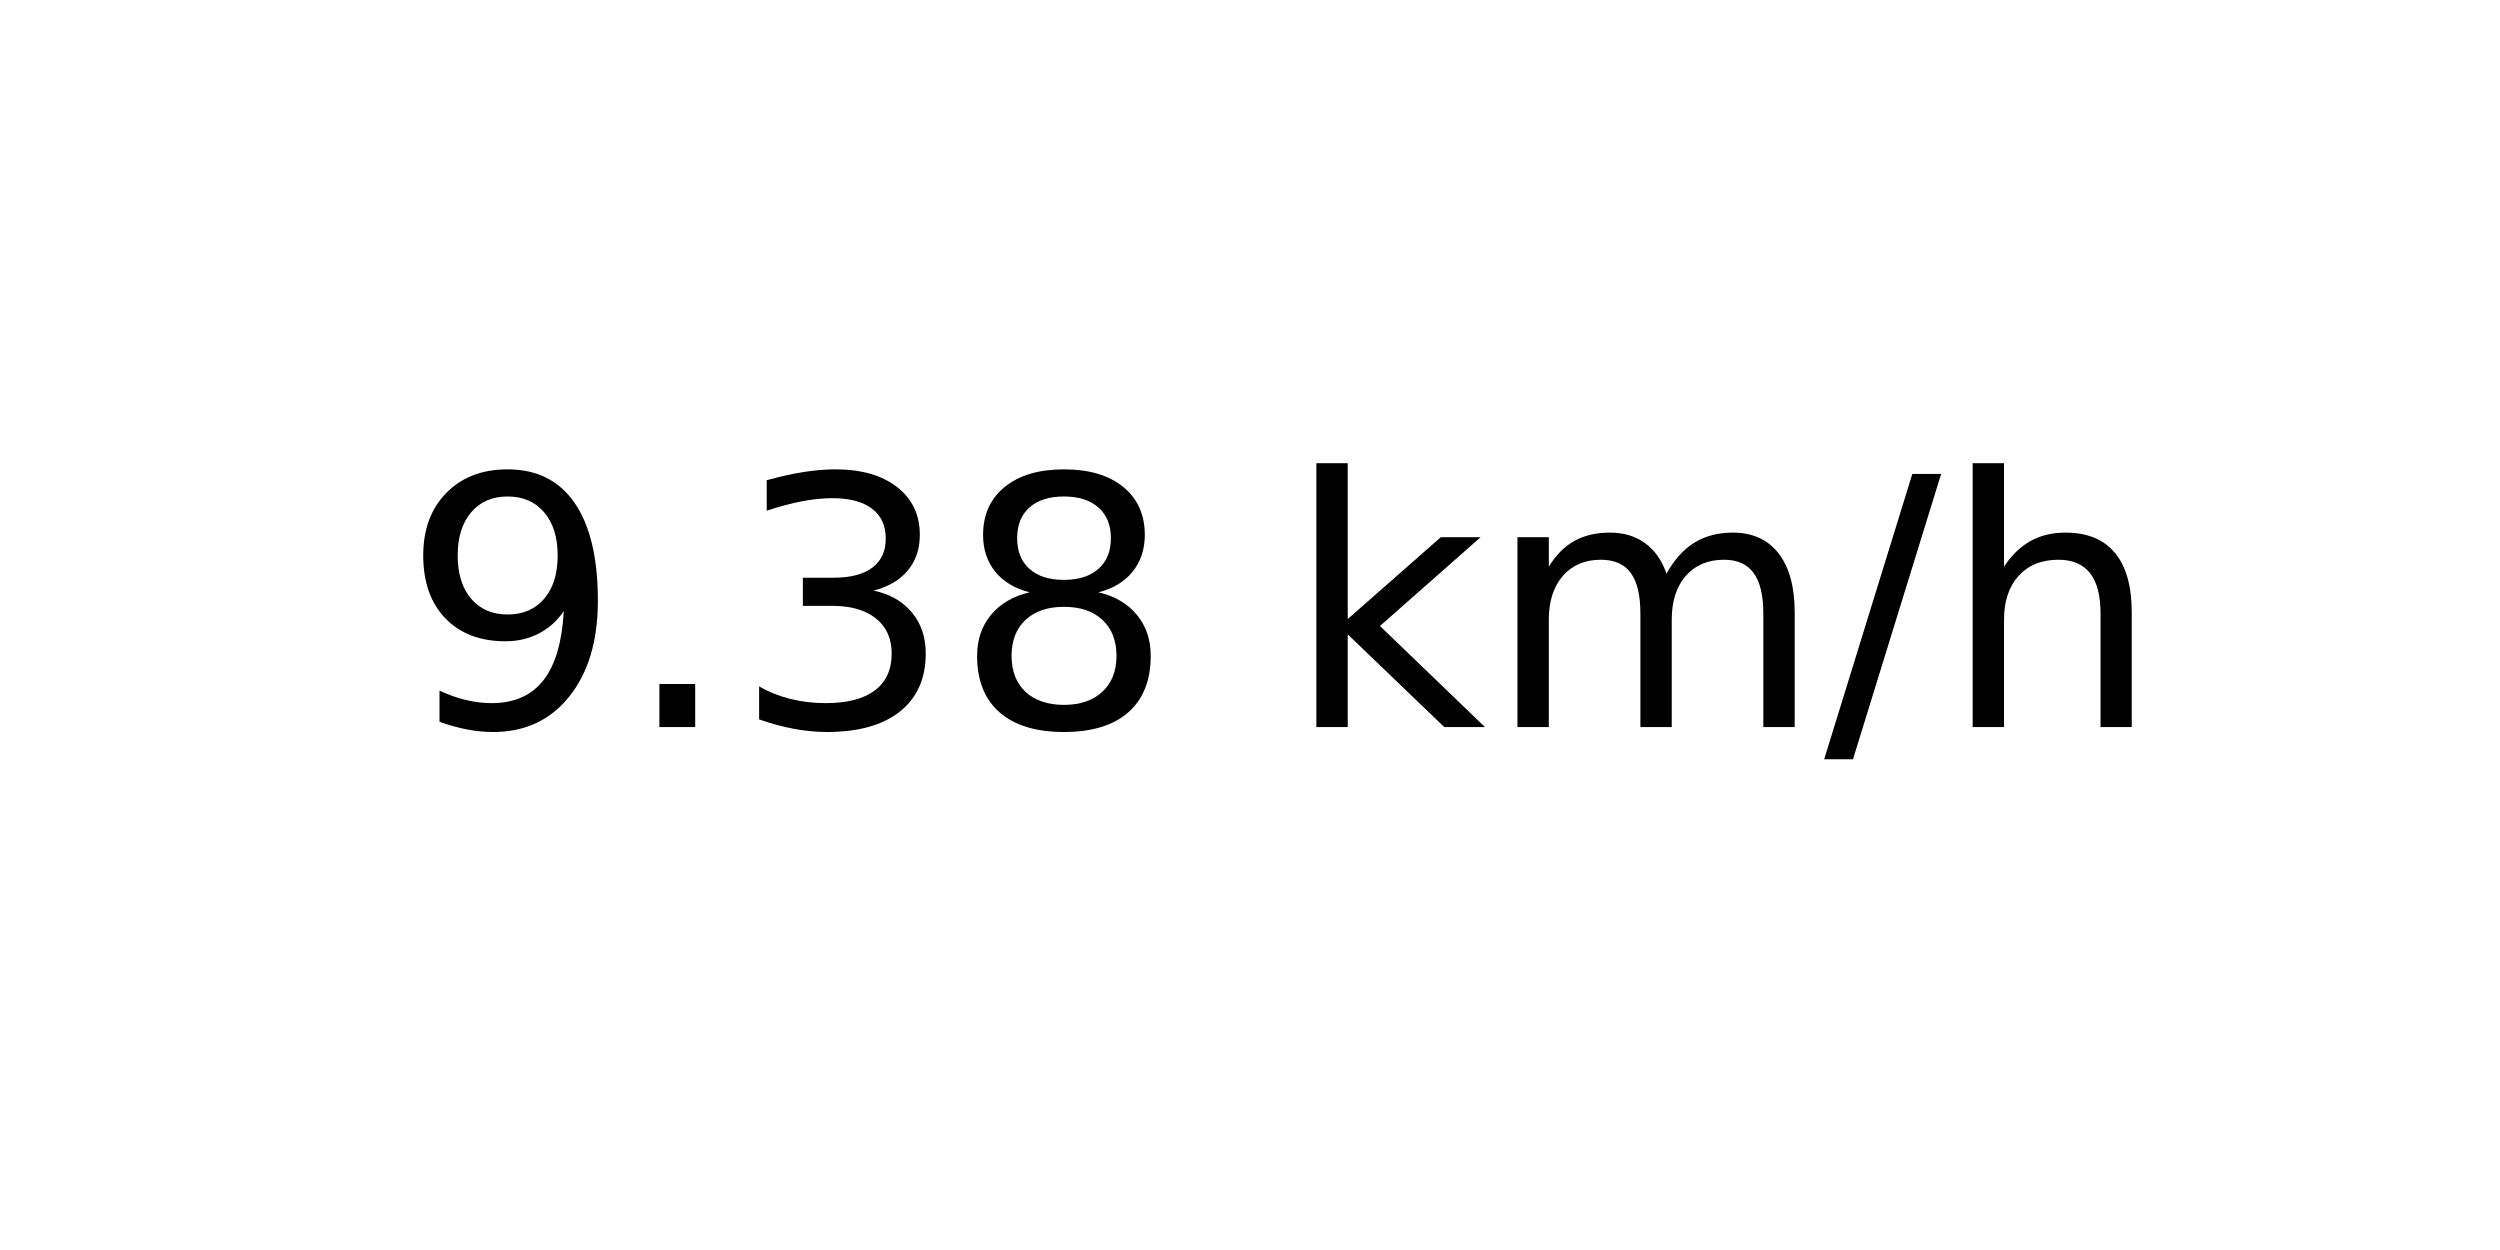
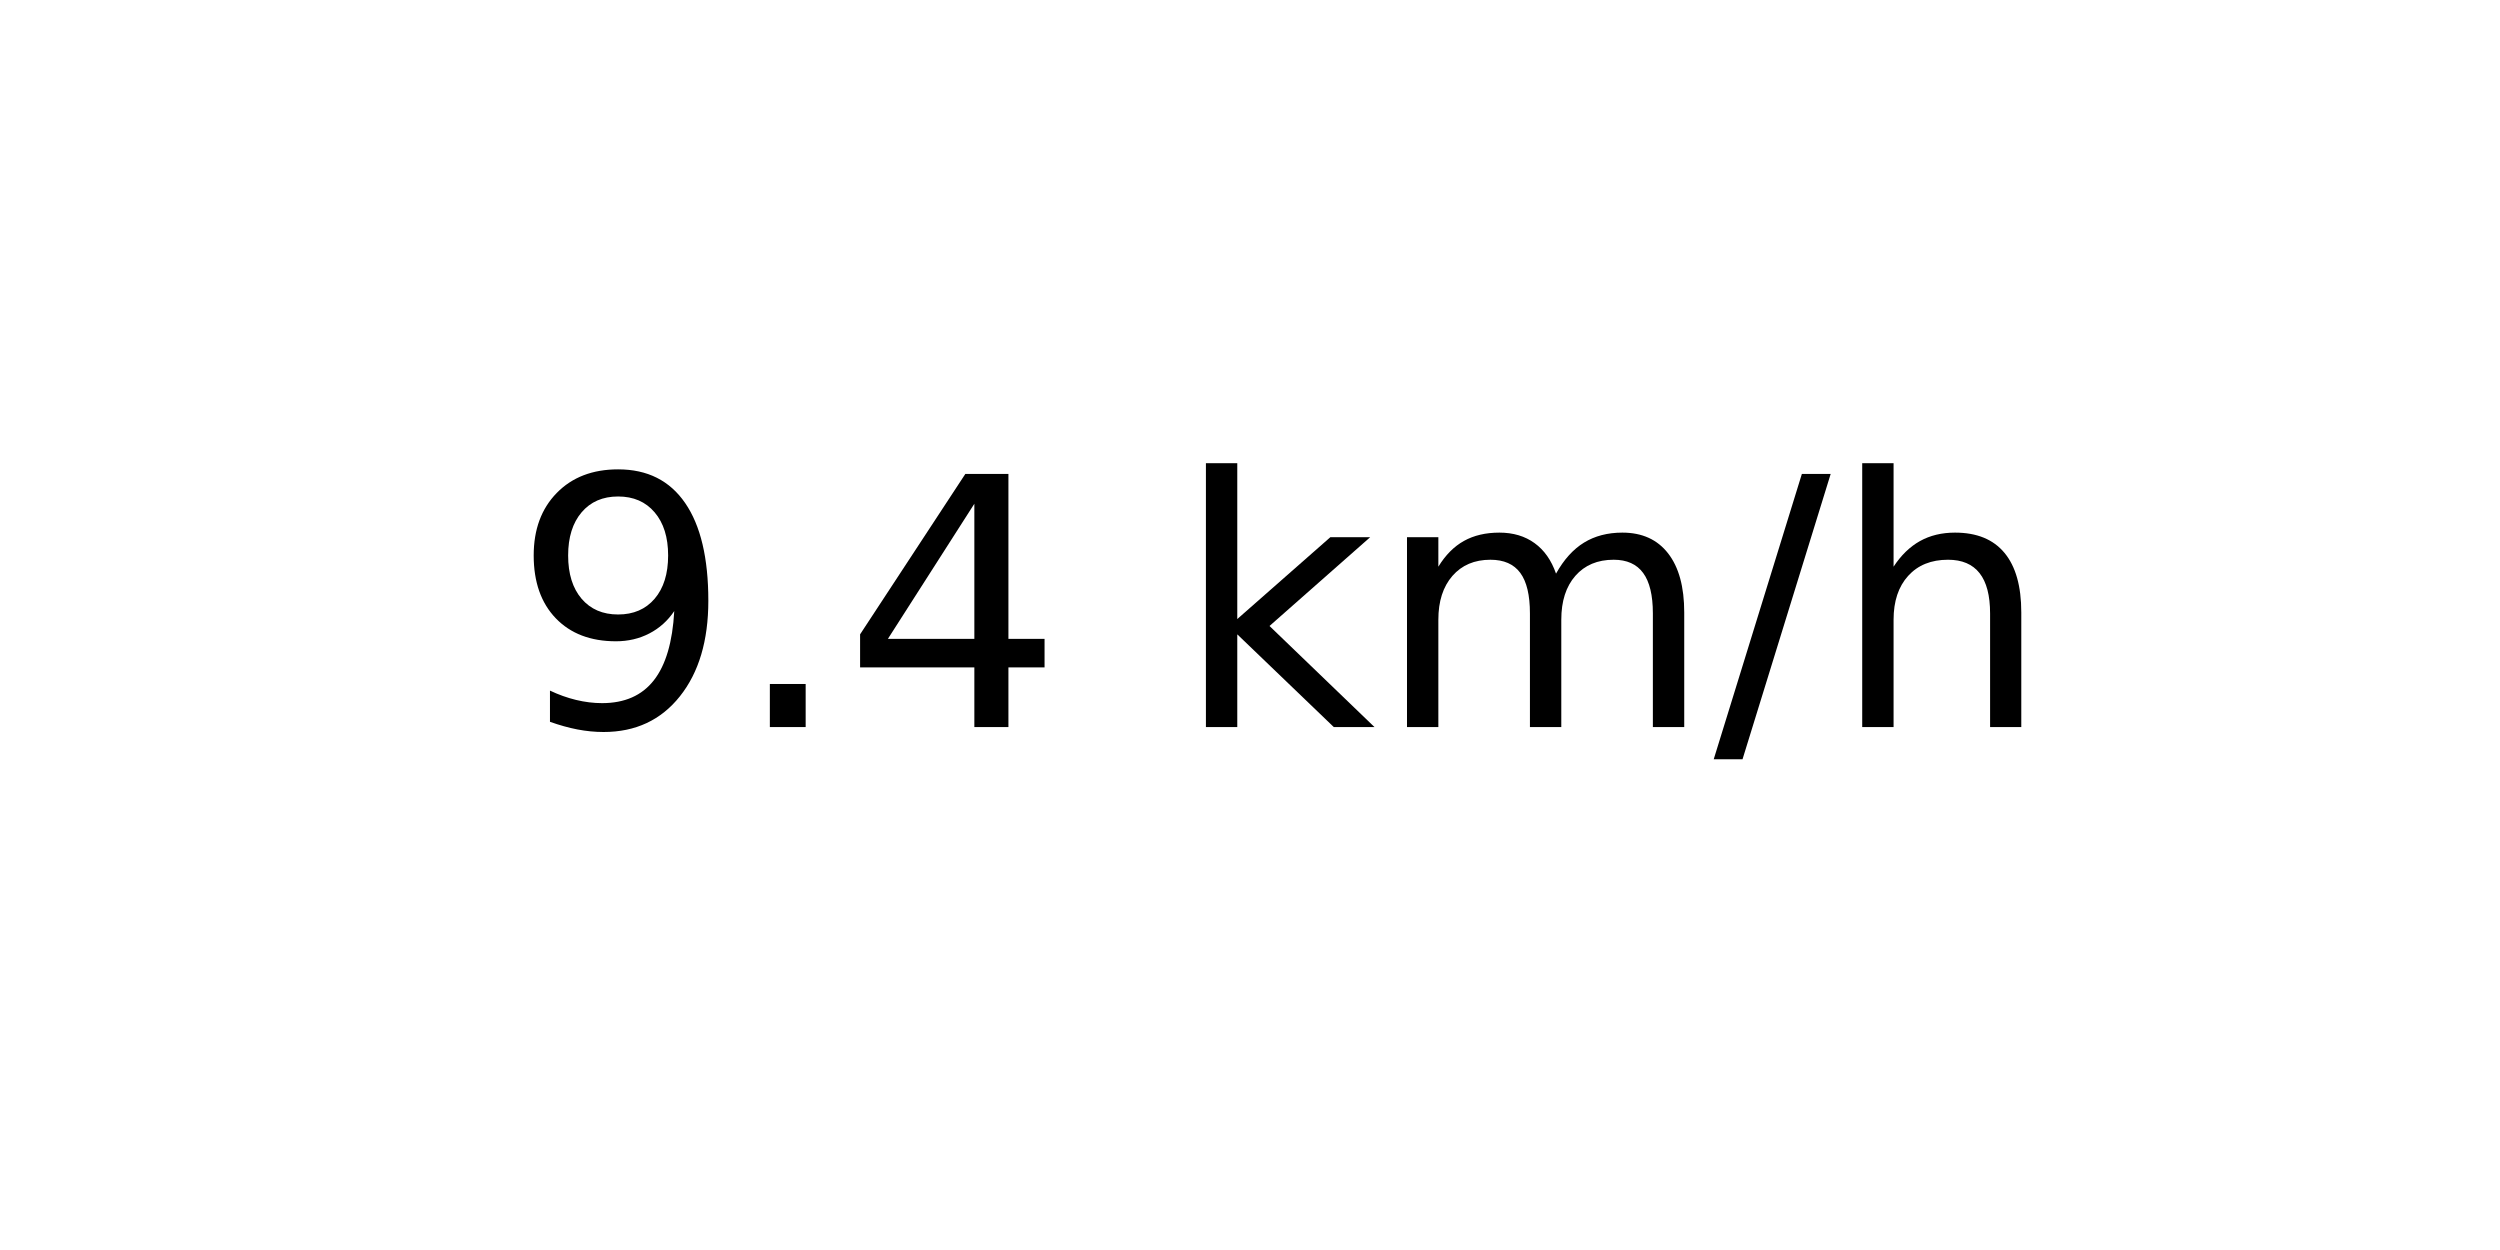
<svg xmlns="http://www.w3.org/2000/svg" xmlns:xlink="http://www.w3.org/1999/xlink" width="72pt" height="36pt" viewBox="0 0 72 36" version="1.1">
  <defs>
    <style type="text/css">*{stroke-linejoin: round; stroke-linecap: butt}</style>
  </defs>
  <g id="figure_1">
    <g id="axes_1">
      <g id="text_1">
-         <g transform="translate(11.55937 20.93937) scale(0.1 -0.1)">
+         <g transform="translate(14.74062 20.93937) scale(0.1 -0.1)">
          <defs>
            <path id="DejaVuSans-39" d="M 703 97  L 703 672  Q 941 559 1184 500  Q 1428 441 1663 441  Q 2288 441 2617 861  Q 2947 1281 2994 2138  Q 2813 1869 2534 1725  Q 2256 1581 1919 1581  Q 1219 1581 811 2004  Q 403 2428 403 3163  Q 403 3881 828 4315  Q 1253 4750 1959 4750  Q 2769 4750 3195 4129  Q 3622 3509 3622 2328  Q 3622 1225 3098 567  Q 2575 -91 1691 -91  Q 1453 -91 1209 -44  Q 966 3 703 97  z M 1959 2075  Q 2384 2075 2632 2365  Q 2881 2656 2881 3163  Q 2881 3666 2632 3958  Q 2384 4250 1959 4250  Q 1534 4250 1286 3958  Q 1038 3666 1038 3163  Q 1038 2656 1286 2365  Q 1534 2075 1959 2075  z " transform="scale(0.015625)" />
            <path id="DejaVuSans-2e" d="M 684 794  L 1344 794  L 1344 0  L 684 0  L 684 794  z " transform="scale(0.015625)" />
-             <path id="DejaVuSans-33" d="M 2597 2516  Q 3050 2419 3304 2112  Q 3559 1806 3559 1356  Q 3559 666 3084 287  Q 2609 -91 1734 -91  Q 1441 -91 1130 -33  Q 819 25 488 141  L 488 750  Q 750 597 1062 519  Q 1375 441 1716 441  Q 2309 441 2620 675  Q 2931 909 2931 1356  Q 2931 1769 2642 2001  Q 2353 2234 1838 2234  L 1294 2234  L 1294 2753  L 1863 2753  Q 2328 2753 2575 2939  Q 2822 3125 2822 3475  Q 2822 3834 2567 4026  Q 2313 4219 1838 4219  Q 1578 4219 1281 4162  Q 984 4106 628 3988  L 628 4550  Q 988 4650 1302 4700  Q 1616 4750 1894 4750  Q 2613 4750 3031 4423  Q 3450 4097 3450 3541  Q 3450 3153 3228 2886  Q 3006 2619 2597 2516  z " transform="scale(0.015625)" />
-             <path id="DejaVuSans-38" d="M 2034 2216  Q 1584 2216 1326 1975  Q 1069 1734 1069 1313  Q 1069 891 1326 650  Q 1584 409 2034 409  Q 2484 409 2743 651  Q 3003 894 3003 1313  Q 3003 1734 2745 1975  Q 2488 2216 2034 2216  z M 1403 2484  Q 997 2584 770 2862  Q 544 3141 544 3541  Q 544 4100 942 4425  Q 1341 4750 2034 4750  Q 2731 4750 3128 4425  Q 3525 4100 3525 3541  Q 3525 3141 3298 2862  Q 3072 2584 2669 2484  Q 3125 2378 3379 2068  Q 3634 1759 3634 1313  Q 3634 634 3220 271  Q 2806 -91 2034 -91  Q 1263 -91 848 271  Q 434 634 434 1313  Q 434 1759 690 2068  Q 947 2378 1403 2484  z M 1172 3481  Q 1172 3119 1398 2916  Q 1625 2713 2034 2713  Q 2441 2713 2670 2916  Q 2900 3119 2900 3481  Q 2900 3844 2670 4047  Q 2441 4250 2034 4250  Q 1625 4250 1398 4047  Q 1172 3844 1172 3481  z " transform="scale(0.015625)" />
+             <path id="DejaVuSans-34" d="M 2419 4116  L 825 1625  L 2419 1625  L 2419 4116  z M 2253 4666  L 3047 4666  L 3047 1625  L 3713 1625  L 3713 1100  L 3047 1100  L 3047 0  L 2419 0  L 2419 1100  L 313 1100  L 313 1709  L 2253 4666  z " transform="scale(0.015625)" />
            <path id="DejaVuSans-20" transform="scale(0.015625)" />
            <path id="DejaVuSans-6b" d="M 581 4863  L 1159 4863  L 1159 1991  L 2875 3500  L 3609 3500  L 1753 1863  L 3688 0  L 2938 0  L 1159 1709  L 1159 0  L 581 0  L 581 4863  z " transform="scale(0.015625)" />
            <path id="DejaVuSans-6d" d="M 3328 2828  Q 3544 3216 3844 3400  Q 4144 3584 4550 3584  Q 5097 3584 5394 3201  Q 5691 2819 5691 2113  L 5691 0  L 5113 0  L 5113 2094  Q 5113 2597 4934 2840  Q 4756 3084 4391 3084  Q 3944 3084 3684 2787  Q 3425 2491 3425 1978  L 3425 0  L 2847 0  L 2847 2094  Q 2847 2600 2669 2842  Q 2491 3084 2119 3084  Q 1678 3084 1418 2786  Q 1159 2488 1159 1978  L 1159 0  L 581 0  L 581 3500  L 1159 3500  L 1159 2956  Q 1356 3278 1631 3431  Q 1906 3584 2284 3584  Q 2666 3584 2933 3390  Q 3200 3197 3328 2828  z " transform="scale(0.015625)" />
            <path id="DejaVuSans-2f" d="M 1625 4666  L 2156 4666  L 531 -594  L 0 -594  L 1625 4666  z " transform="scale(0.015625)" />
            <path id="DejaVuSans-68" d="M 3513 2113  L 3513 0  L 2938 0  L 2938 2094  Q 2938 2591 2744 2837  Q 2550 3084 2163 3084  Q 1697 3084 1428 2787  Q 1159 2491 1159 1978  L 1159 0  L 581 0  L 581 4863  L 1159 4863  L 1159 2956  Q 1366 3272 1645 3428  Q 1925 3584 2291 3584  Q 2894 3584 3203 3211  Q 3513 2838 3513 2113  z " transform="scale(0.015625)" />
          </defs>
          <use xlink:href="#DejaVuSans-39" />
          <use xlink:href="#DejaVuSans-2e" x="63.623" />
-           <use xlink:href="#DejaVuSans-33" x="95.41" />
-           <use xlink:href="#DejaVuSans-38" x="159.033" />
-           <use xlink:href="#DejaVuSans-20" x="222.656" />
-           <use xlink:href="#DejaVuSans-6b" x="254.443" />
-           <use xlink:href="#DejaVuSans-6d" x="312.354" />
-           <use xlink:href="#DejaVuSans-2f" x="409.766" />
-           <use xlink:href="#DejaVuSans-68" x="443.457" />
+           <use xlink:href="#DejaVuSans-34" x="95.41" />
+           <use xlink:href="#DejaVuSans-20" x="159.033" />
+           <use xlink:href="#DejaVuSans-6b" x="190.82" />
+           <use xlink:href="#DejaVuSans-6d" x="248.73" />
+           <use xlink:href="#DejaVuSans-2f" x="346.143" />
+           <use xlink:href="#DejaVuSans-68" x="379.834" />
        </g>
      </g>
    </g>
  </g>
</svg>
